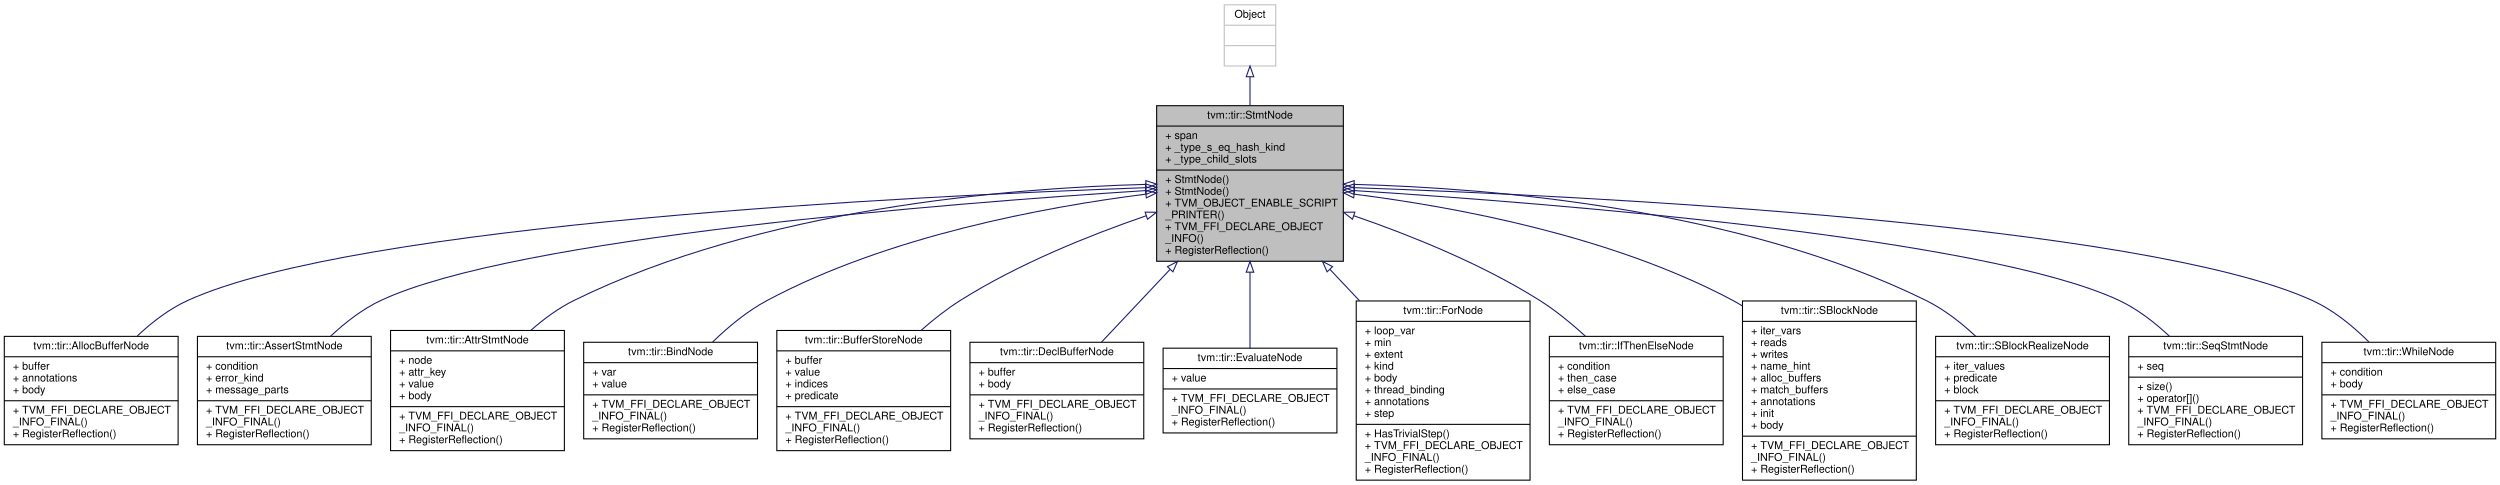
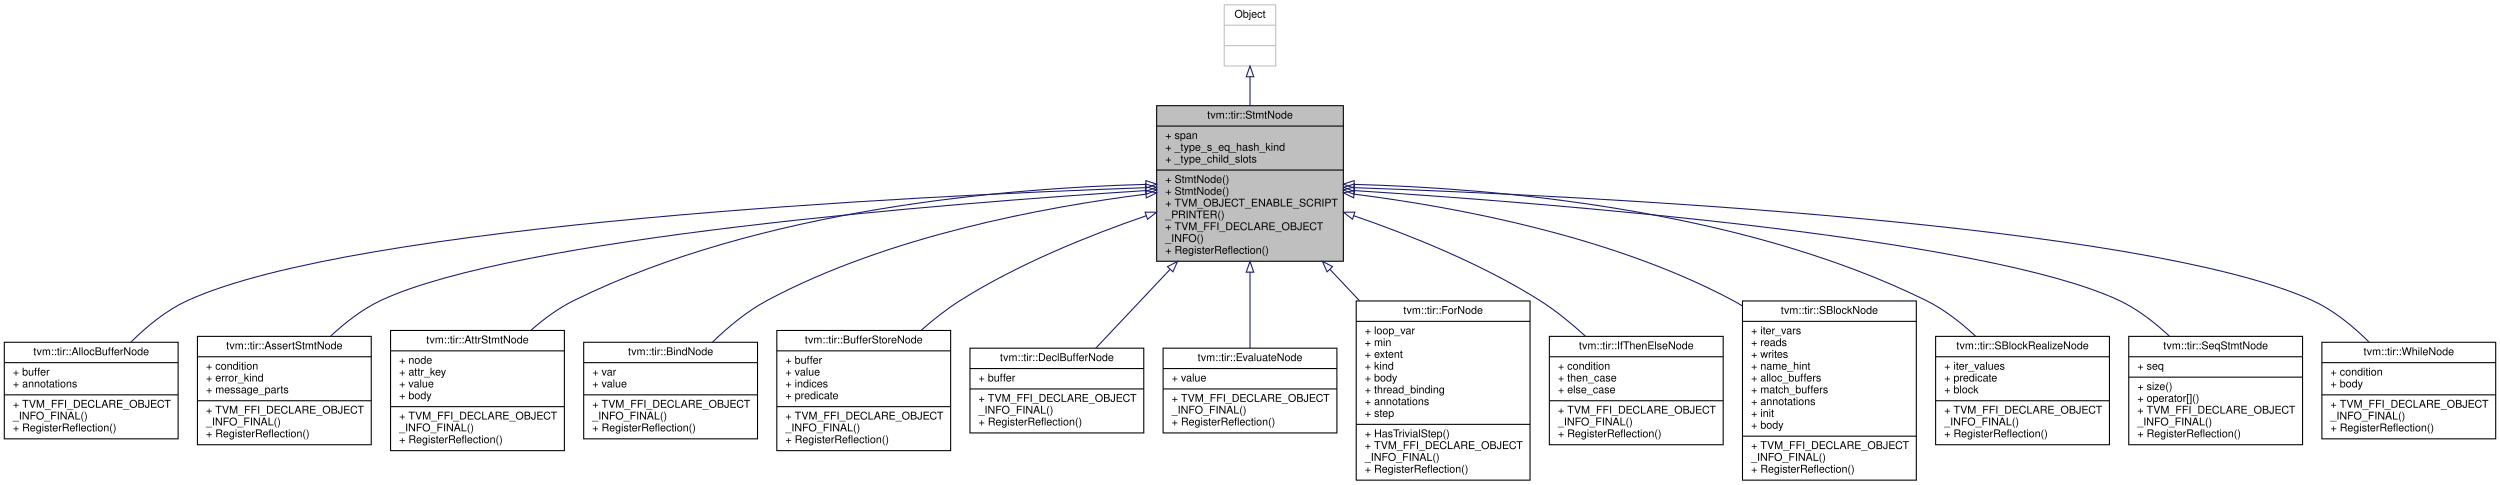
<svg xmlns="http://www.w3.org/2000/svg" xmlns:xlink="http://www.w3.org/1999/xlink" width="2330pt" height="452pt" viewBox="0.00 0.00 2330.00 452.00">
  <g id="graph0" class="graph" transform="scale(1 1) rotate(0) translate(4 448)">
    <polygon fill="white" stroke="transparent" points="-4,4 -4,-448 2326,-448 2326,4 -4,4" />
    <g id="node1" class="node">
      <g id="a_node1">
        <a xlink:title="Base node of all statements.">
          <polygon fill="#bfbfbf" stroke="black" points="1074,-204.5 1074,-349.5 1248,-349.5 1248,-204.5 1074,-204.5" />
          <text text-anchor="middle" x="1161" y="-337.5" font-family="Helvetica,sans-Serif" font-size="10.00">tvm::tir::StmtNode</text>
          <polyline fill="none" stroke="black" points="1074,-330.5 1248,-330.5 " />
          <text text-anchor="start" x="1082" y="-318.5" font-family="Helvetica,sans-Serif" font-size="10.00">+ span</text>
          <text text-anchor="start" x="1082" y="-307.5" font-family="Helvetica,sans-Serif" font-size="10.00">+ _type_s_eq_hash_kind</text>
          <text text-anchor="start" x="1082" y="-296.5" font-family="Helvetica,sans-Serif" font-size="10.00">+ _type_child_slots</text>
          <polyline fill="none" stroke="black" points="1074,-289.5 1248,-289.5 " />
          <text text-anchor="start" x="1082" y="-277.5" font-family="Helvetica,sans-Serif" font-size="10.00">+ StmtNode()</text>
          <text text-anchor="start" x="1082" y="-266.5" font-family="Helvetica,sans-Serif" font-size="10.00">+ StmtNode()</text>
          <text text-anchor="start" x="1082" y="-255.5" font-family="Helvetica,sans-Serif" font-size="10.00">+ TVM_OBJECT_ENABLE_SCRIPT</text>
          <text text-anchor="start" x="1082" y="-244.5" font-family="Helvetica,sans-Serif" font-size="10.00">_PRINTER()</text>
          <text text-anchor="start" x="1082" y="-233.5" font-family="Helvetica,sans-Serif" font-size="10.00">+ TVM_FFI_DECLARE_OBJECT</text>
          <text text-anchor="start" x="1082" y="-222.5" font-family="Helvetica,sans-Serif" font-size="10.00">_INFO()</text>
          <text text-anchor="start" x="1082" y="-211.5" font-family="Helvetica,sans-Serif" font-size="10.00">+ RegisterReflection()</text>
        </a>
      </g>
    </g>
    <g id="node3" class="node">
      <g id="a_node3">
        <a xlink:href="classtvm_1_1tir_1_1AllocBufferNode.html" target="_top" xlink:title="Allocate a buffer and declare it in scope.">
-           <polygon fill="white" stroke="black" points="0,-33.5 0,-134.5 162,-134.5 162,-33.5 0,-33.5" />
-           <text text-anchor="middle" x="81" y="-122.5" font-family="Helvetica,sans-Serif" font-size="10.00">tvm::tir::AllocBufferNode</text>
-           <polyline fill="none" stroke="black" points="0,-115.5 162,-115.5 " />
-           <text text-anchor="start" x="8" y="-103.5" font-family="Helvetica,sans-Serif" font-size="10.00">+ buffer</text>
-           <text text-anchor="start" x="8" y="-92.5" font-family="Helvetica,sans-Serif" font-size="10.00">+ annotations</text>
-           <text text-anchor="start" x="8" y="-81.5" font-family="Helvetica,sans-Serif" font-size="10.00">+ body</text>
-           <polyline fill="none" stroke="black" points="0,-74.5 162,-74.5 " />
-           <text text-anchor="start" x="8" y="-62.5" font-family="Helvetica,sans-Serif" font-size="10.00">+ TVM_FFI_DECLARE_OBJECT</text>
-           <text text-anchor="start" x="8" y="-51.5" font-family="Helvetica,sans-Serif" font-size="10.00">_INFO_FINAL()</text>
-           <text text-anchor="start" x="8" y="-40.5" font-family="Helvetica,sans-Serif" font-size="10.00">+ RegisterReflection()</text>
+           <polygon fill="white" stroke="black" points="0,-39 0,-129 162,-129 162,-39 0,-39" />
+           <text text-anchor="middle" x="81" y="-117" font-family="Helvetica,sans-Serif" font-size="10.00">tvm::tir::AllocBufferNode</text>
+           <polyline fill="none" stroke="black" points="0,-110 162,-110 " />
+           <text text-anchor="start" x="8" y="-98" font-family="Helvetica,sans-Serif" font-size="10.00">+ buffer</text>
+           <text text-anchor="start" x="8" y="-87" font-family="Helvetica,sans-Serif" font-size="10.00">+ annotations</text>
+           <polyline fill="none" stroke="black" points="0,-80 162,-80 " />
+           <text text-anchor="start" x="8" y="-68" font-family="Helvetica,sans-Serif" font-size="10.00">+ TVM_FFI_DECLARE_OBJECT</text>
+           <text text-anchor="start" x="8" y="-57" font-family="Helvetica,sans-Serif" font-size="10.00">_INFO_FINAL()</text>
+           <text text-anchor="start" x="8" y="-46" font-family="Helvetica,sans-Serif" font-size="10.00">+ RegisterReflection()</text>
        </a>
      </g>
    </g>
    <g id="edge2" class="edge">
-       <path fill="none" stroke="midnightblue" d="M1063.65,-273.08C846.39,-265.34 328.73,-239.73 171,-168 153.78,-160.17 137.66,-147.75 123.95,-134.88" />
+       <path fill="none" stroke="midnightblue" d="M1063.65,-273.08C846.39,-265.34 328.73,-239.73 171,-168 151.26,-159.03 132.97,-144.03 118.1,-129.23" />
      <polygon fill="none" stroke="midnightblue" points="1063.64,-276.59 1073.76,-273.44 1063.89,-269.59 1063.64,-276.59" />
    </g>
    <g id="node4" class="node">
      <g id="a_node4">
        <a xlink:href="classtvm_1_1tir_1_1AssertStmtNode.html" target="_top" xlink:title="Assert condition, if an error occurs, return the error message.">
          <polygon fill="white" stroke="black" points="180,-33.5 180,-134.5 342,-134.5 342,-33.5 180,-33.5" />
          <text text-anchor="middle" x="261" y="-122.5" font-family="Helvetica,sans-Serif" font-size="10.00">tvm::tir::AssertStmtNode</text>
          <polyline fill="none" stroke="black" points="180,-115.5 342,-115.5 " />
          <text text-anchor="start" x="188" y="-103.5" font-family="Helvetica,sans-Serif" font-size="10.00">+ condition</text>
          <text text-anchor="start" x="188" y="-92.5" font-family="Helvetica,sans-Serif" font-size="10.00">+ error_kind</text>
          <text text-anchor="start" x="188" y="-81.5" font-family="Helvetica,sans-Serif" font-size="10.00">+ message_parts</text>
          <polyline fill="none" stroke="black" points="180,-74.5 342,-74.5 " />
          <text text-anchor="start" x="188" y="-62.5" font-family="Helvetica,sans-Serif" font-size="10.00">+ TVM_FFI_DECLARE_OBJECT</text>
          <text text-anchor="start" x="188" y="-51.5" font-family="Helvetica,sans-Serif" font-size="10.00">_INFO_FINAL()</text>
          <text text-anchor="start" x="188" y="-40.5" font-family="Helvetica,sans-Serif" font-size="10.00">+ RegisterReflection()</text>
        </a>
      </g>
    </g>
    <g id="edge3" class="edge">
      <path fill="none" stroke="midnightblue" d="M1063.92,-270.38C877.24,-258.4 475.69,-226.51 351,-168 333.87,-159.96 317.78,-147.48 304.07,-134.62" />
      <polygon fill="none" stroke="midnightblue" points="1063.8,-273.88 1074,-271.03 1064.24,-266.9 1063.8,-273.88" />
    </g>
    <g id="node5" class="node">
      <g id="a_node5">
        <a xlink:href="classtvm_1_1tir_1_1AttrStmtNode.html" target="_top" xlink:title="Define certain auxiliary attribute for the body to be a symbolic value. This provide auxiliary inform...">
          <polygon fill="white" stroke="black" points="360,-28 360,-140 522,-140 522,-28 360,-28" />
          <text text-anchor="middle" x="441" y="-128" font-family="Helvetica,sans-Serif" font-size="10.00">tvm::tir::AttrStmtNode</text>
          <polyline fill="none" stroke="black" points="360,-121 522,-121 " />
          <text text-anchor="start" x="368" y="-109" font-family="Helvetica,sans-Serif" font-size="10.00">+ node</text>
          <text text-anchor="start" x="368" y="-98" font-family="Helvetica,sans-Serif" font-size="10.00">+ attr_key</text>
          <text text-anchor="start" x="368" y="-87" font-family="Helvetica,sans-Serif" font-size="10.00">+ value</text>
          <text text-anchor="start" x="368" y="-76" font-family="Helvetica,sans-Serif" font-size="10.00">+ body</text>
          <polyline fill="none" stroke="black" points="360,-69 522,-69 " />
          <text text-anchor="start" x="368" y="-57" font-family="Helvetica,sans-Serif" font-size="10.00">+ TVM_FFI_DECLARE_OBJECT</text>
          <text text-anchor="start" x="368" y="-46" font-family="Helvetica,sans-Serif" font-size="10.00">_INFO_FINAL()</text>
          <text text-anchor="start" x="368" y="-35" font-family="Helvetica,sans-Serif" font-size="10.00">+ RegisterReflection()</text>
        </a>
      </g>
    </g>
    <g id="edge4" class="edge">
      <path fill="none" stroke="midnightblue" d="M1063.78,-276.15C935.37,-272.71 705.13,-253.7 531,-168 516.7,-160.96 503.05,-150.92 490.9,-140.25" />
      <polygon fill="none" stroke="midnightblue" points="1063.91,-279.66 1073.99,-276.4 1064.08,-272.66 1063.91,-279.66" />
    </g>
    <g id="node6" class="node">
      <g id="a_node6">
        <a xlink:href="classtvm_1_1tir_1_1BindNode.html" target="_top" xlink:title="Bind a variable to a value in the enclosing scope.">
          <polygon fill="white" stroke="black" points="540,-39 540,-129 702,-129 702,-39 540,-39" />
          <text text-anchor="middle" x="621" y="-117" font-family="Helvetica,sans-Serif" font-size="10.00">tvm::tir::BindNode</text>
          <polyline fill="none" stroke="black" points="540,-110 702,-110 " />
          <text text-anchor="start" x="548" y="-98" font-family="Helvetica,sans-Serif" font-size="10.00">+ var</text>
          <text text-anchor="start" x="548" y="-87" font-family="Helvetica,sans-Serif" font-size="10.00">+ value</text>
          <polyline fill="none" stroke="black" points="540,-80 702,-80 " />
          <text text-anchor="start" x="548" y="-68" font-family="Helvetica,sans-Serif" font-size="10.00">+ TVM_FFI_DECLARE_OBJECT</text>
          <text text-anchor="start" x="548" y="-57" font-family="Helvetica,sans-Serif" font-size="10.00">_INFO_FINAL()</text>
          <text text-anchor="start" x="548" y="-46" font-family="Helvetica,sans-Serif" font-size="10.00">+ RegisterReflection()</text>
        </a>
      </g>
    </g>
    <g id="edge5" class="edge">
      <path fill="none" stroke="midnightblue" d="M1063.74,-267.02C969.03,-255.06 823.33,-227.95 711,-168 692.44,-158.09 674.77,-143.43 660.08,-129.18" />
      <polygon fill="none" stroke="midnightblue" points="1063.54,-270.52 1073.89,-268.27 1064.39,-263.58 1063.54,-270.52" />
    </g>
    <g id="node7" class="node">
      <g id="a_node7">
        <a xlink:href="classtvm_1_1tir_1_1BufferStoreNode.html" target="_top" xlink:title="Store value to the high dimension buffer.">
          <polygon fill="white" stroke="black" points="720,-28 720,-140 882,-140 882,-28 720,-28" />
          <text text-anchor="middle" x="801" y="-128" font-family="Helvetica,sans-Serif" font-size="10.00">tvm::tir::BufferStoreNode</text>
          <polyline fill="none" stroke="black" points="720,-121 882,-121 " />
          <text text-anchor="start" x="728" y="-109" font-family="Helvetica,sans-Serif" font-size="10.00">+ buffer</text>
          <text text-anchor="start" x="728" y="-98" font-family="Helvetica,sans-Serif" font-size="10.00">+ value</text>
          <text text-anchor="start" x="728" y="-87" font-family="Helvetica,sans-Serif" font-size="10.00">+ indices</text>
          <text text-anchor="start" x="728" y="-76" font-family="Helvetica,sans-Serif" font-size="10.00">+ predicate</text>
          <polyline fill="none" stroke="black" points="720,-69 882,-69 " />
          <text text-anchor="start" x="728" y="-57" font-family="Helvetica,sans-Serif" font-size="10.00">+ TVM_FFI_DECLARE_OBJECT</text>
          <text text-anchor="start" x="728" y="-46" font-family="Helvetica,sans-Serif" font-size="10.00">_INFO_FINAL()</text>
          <text text-anchor="start" x="728" y="-35" font-family="Helvetica,sans-Serif" font-size="10.00">+ RegisterReflection()</text>
        </a>
      </g>
    </g>
    <g id="edge6" class="edge">
      <path fill="none" stroke="midnightblue" d="M1064.38,-246.96C1010.99,-228.6 944.78,-201.92 891,-168 878.42,-160.06 865.98,-150.26 854.56,-140.21" />
      <polygon fill="none" stroke="midnightblue" points="1063.26,-250.28 1073.85,-250.18 1065.51,-243.65 1063.26,-250.28" />
    </g>
    <g id="node8" class="node">
      <g id="a_node8">
        <a xlink:href="classtvm_1_1tir_1_1DeclBufferNode.html" target="_top" xlink:title="Declare a buffer that can be used in the body.">
-           <polygon fill="white" stroke="black" points="900,-39 900,-129 1062,-129 1062,-39 900,-39" />
-           <text text-anchor="middle" x="981" y="-117" font-family="Helvetica,sans-Serif" font-size="10.00">tvm::tir::DeclBufferNode</text>
-           <polyline fill="none" stroke="black" points="900,-110 1062,-110 " />
-           <text text-anchor="start" x="908" y="-98" font-family="Helvetica,sans-Serif" font-size="10.00">+ buffer</text>
-           <text text-anchor="start" x="908" y="-87" font-family="Helvetica,sans-Serif" font-size="10.00">+ body</text>
-           <polyline fill="none" stroke="black" points="900,-80 1062,-80 " />
-           <text text-anchor="start" x="908" y="-68" font-family="Helvetica,sans-Serif" font-size="10.00">+ TVM_FFI_DECLARE_OBJECT</text>
-           <text text-anchor="start" x="908" y="-57" font-family="Helvetica,sans-Serif" font-size="10.00">_INFO_FINAL()</text>
-           <text text-anchor="start" x="908" y="-46" font-family="Helvetica,sans-Serif" font-size="10.00">+ RegisterReflection()</text>
+           <polygon fill="white" stroke="black" points="900,-44.5 900,-123.5 1062,-123.5 1062,-44.5 900,-44.5" />
+           <text text-anchor="middle" x="981" y="-111.5" font-family="Helvetica,sans-Serif" font-size="10.00">tvm::tir::DeclBufferNode</text>
+           <polyline fill="none" stroke="black" points="900,-104.5 1062,-104.5 " />
+           <text text-anchor="start" x="908" y="-92.5" font-family="Helvetica,sans-Serif" font-size="10.00">+ buffer</text>
+           <polyline fill="none" stroke="black" points="900,-85.5 1062,-85.5 " />
+           <text text-anchor="start" x="908" y="-73.5" font-family="Helvetica,sans-Serif" font-size="10.00">+ TVM_FFI_DECLARE_OBJECT</text>
+           <text text-anchor="start" x="908" y="-62.5" font-family="Helvetica,sans-Serif" font-size="10.00">_INFO_FINAL()</text>
+           <text text-anchor="start" x="908" y="-51.5" font-family="Helvetica,sans-Serif" font-size="10.00">+ RegisterReflection()</text>
        </a>
      </g>
    </g>
    <g id="edge7" class="edge">
-       <path fill="none" stroke="midnightblue" d="M1086.42,-196.86C1064.57,-173.68 1041.48,-149.17 1022.49,-129.02" />
+       <path fill="none" stroke="midnightblue" d="M1086.44,-196.89C1062.56,-171.55 1037.19,-144.62 1017.32,-123.54" />
      <polygon fill="none" stroke="midnightblue" points="1084.06,-199.46 1093.46,-204.34 1089.15,-194.66 1084.06,-199.46" />
    </g>
    <g id="node9" class="node">
      <g id="a_node9">
        <a xlink:href="classtvm_1_1tir_1_1EvaluateNode.html" target="_top" xlink:title="Evaluates an expression. This is mostly used for putting a Call node into Stmt.">
          <polygon fill="white" stroke="black" points="1080,-44.5 1080,-123.5 1242,-123.5 1242,-44.5 1080,-44.5" />
          <text text-anchor="middle" x="1161" y="-111.5" font-family="Helvetica,sans-Serif" font-size="10.00">tvm::tir::EvaluateNode</text>
          <polyline fill="none" stroke="black" points="1080,-104.5 1242,-104.5 " />
          <text text-anchor="start" x="1088" y="-92.5" font-family="Helvetica,sans-Serif" font-size="10.00">+ value</text>
          <polyline fill="none" stroke="black" points="1080,-85.5 1242,-85.5 " />
          <text text-anchor="start" x="1088" y="-73.5" font-family="Helvetica,sans-Serif" font-size="10.00">+ TVM_FFI_DECLARE_OBJECT</text>
          <text text-anchor="start" x="1088" y="-62.5" font-family="Helvetica,sans-Serif" font-size="10.00">_INFO_FINAL()</text>
          <text text-anchor="start" x="1088" y="-51.5" font-family="Helvetica,sans-Serif" font-size="10.00">+ RegisterReflection()</text>
        </a>
      </g>
    </g>
    <g id="edge8" class="edge">
      <path fill="none" stroke="midnightblue" d="M1161,-194.27C1161,-169.7 1161,-143.9 1161,-123.54" />
      <polygon fill="none" stroke="midnightblue" points="1157.5,-194.34 1161,-204.34 1164.5,-194.34 1157.5,-194.34" />
    </g>
    <g id="node10" class="node">
      <g id="a_node10">
        <a xlink:href="classtvm_1_1tir_1_1ForNode.html" target="_top" xlink:title="A for loop, with possible type annotations.">
          <polygon fill="white" stroke="black" points="1260,-0.5 1260,-167.5 1422,-167.5 1422,-0.5 1260,-0.5" />
          <text text-anchor="middle" x="1341" y="-155.5" font-family="Helvetica,sans-Serif" font-size="10.00">tvm::tir::ForNode</text>
          <polyline fill="none" stroke="black" points="1260,-148.5 1422,-148.5 " />
          <text text-anchor="start" x="1268" y="-136.5" font-family="Helvetica,sans-Serif" font-size="10.00">+ loop_var</text>
          <text text-anchor="start" x="1268" y="-125.5" font-family="Helvetica,sans-Serif" font-size="10.00">+ min</text>
          <text text-anchor="start" x="1268" y="-114.5" font-family="Helvetica,sans-Serif" font-size="10.00">+ extent</text>
          <text text-anchor="start" x="1268" y="-103.5" font-family="Helvetica,sans-Serif" font-size="10.00">+ kind</text>
          <text text-anchor="start" x="1268" y="-92.5" font-family="Helvetica,sans-Serif" font-size="10.00">+ body</text>
          <text text-anchor="start" x="1268" y="-81.5" font-family="Helvetica,sans-Serif" font-size="10.00">+ thread_binding</text>
          <text text-anchor="start" x="1268" y="-70.5" font-family="Helvetica,sans-Serif" font-size="10.00">+ annotations</text>
          <text text-anchor="start" x="1268" y="-59.5" font-family="Helvetica,sans-Serif" font-size="10.00">+ step</text>
          <polyline fill="none" stroke="black" points="1260,-52.5 1422,-52.5 " />
          <text text-anchor="start" x="1268" y="-40.5" font-family="Helvetica,sans-Serif" font-size="10.00">+ HasTrivialStep()</text>
          <text text-anchor="start" x="1268" y="-29.5" font-family="Helvetica,sans-Serif" font-size="10.00">+ TVM_FFI_DECLARE_OBJECT</text>
          <text text-anchor="start" x="1268" y="-18.5" font-family="Helvetica,sans-Serif" font-size="10.00">_INFO_FINAL()</text>
          <text text-anchor="start" x="1268" y="-7.5" font-family="Helvetica,sans-Serif" font-size="10.00">+ RegisterReflection()</text>
        </a>
      </g>
    </g>
    <g id="edge9" class="edge">
      <path fill="none" stroke="midnightblue" d="M1235.46,-196.99C1244.58,-187.31 1253.92,-177.4 1263.09,-167.67" />
      <polygon fill="none" stroke="midnightblue" points="1232.85,-194.66 1228.54,-204.34 1237.94,-199.46 1232.85,-194.66" />
    </g>
    <g id="node11" class="node">
      <g id="a_node11">
        <a xlink:href="classtvm_1_1tir_1_1IfThenElseNode.html" target="_top" xlink:title="IfThenElse statement.">
          <polygon fill="white" stroke="black" points="1440,-33.5 1440,-134.5 1602,-134.5 1602,-33.5 1440,-33.5" />
          <text text-anchor="middle" x="1521" y="-122.5" font-family="Helvetica,sans-Serif" font-size="10.00">tvm::tir::IfThenElseNode</text>
          <polyline fill="none" stroke="black" points="1440,-115.5 1602,-115.5 " />
          <text text-anchor="start" x="1448" y="-103.5" font-family="Helvetica,sans-Serif" font-size="10.00">+ condition</text>
          <text text-anchor="start" x="1448" y="-92.5" font-family="Helvetica,sans-Serif" font-size="10.00">+ then_case</text>
          <text text-anchor="start" x="1448" y="-81.5" font-family="Helvetica,sans-Serif" font-size="10.00">+ else_case</text>
          <polyline fill="none" stroke="black" points="1440,-74.5 1602,-74.5 " />
          <text text-anchor="start" x="1448" y="-62.5" font-family="Helvetica,sans-Serif" font-size="10.00">+ TVM_FFI_DECLARE_OBJECT</text>
          <text text-anchor="start" x="1448" y="-51.5" font-family="Helvetica,sans-Serif" font-size="10.00">_INFO_FINAL()</text>
          <text text-anchor="start" x="1448" y="-40.5" font-family="Helvetica,sans-Serif" font-size="10.00">+ RegisterReflection()</text>
        </a>
      </g>
    </g>
    <g id="edge10" class="edge">
      <path fill="none" stroke="midnightblue" d="M1257.62,-246.96C1311.01,-228.6 1377.22,-201.92 1431,-168 1445.92,-158.59 1460.63,-146.55 1473.69,-134.59" />
      <polygon fill="none" stroke="midnightblue" points="1256.49,-243.65 1248.15,-250.18 1258.74,-250.28 1256.49,-243.65" />
    </g>
    <g id="node12" class="node">
      <g id="a_node12">
        <a xlink:href="classtvm_1_1tir_1_1SBlockNode.html" target="_top" xlink:title="A block is a basic schedule unit in TIR.">
          <polygon fill="white" stroke="black" points="1620,-0.5 1620,-167.5 1782,-167.5 1782,-0.5 1620,-0.5" />
          <text text-anchor="middle" x="1701" y="-155.5" font-family="Helvetica,sans-Serif" font-size="10.00">tvm::tir::SBlockNode</text>
          <polyline fill="none" stroke="black" points="1620,-148.5 1782,-148.5 " />
          <text text-anchor="start" x="1628" y="-136.5" font-family="Helvetica,sans-Serif" font-size="10.00">+ iter_vars</text>
          <text text-anchor="start" x="1628" y="-125.5" font-family="Helvetica,sans-Serif" font-size="10.00">+ reads</text>
          <text text-anchor="start" x="1628" y="-114.5" font-family="Helvetica,sans-Serif" font-size="10.00">+ writes</text>
          <text text-anchor="start" x="1628" y="-103.5" font-family="Helvetica,sans-Serif" font-size="10.00">+ name_hint</text>
          <text text-anchor="start" x="1628" y="-92.5" font-family="Helvetica,sans-Serif" font-size="10.00">+ alloc_buffers</text>
          <text text-anchor="start" x="1628" y="-81.5" font-family="Helvetica,sans-Serif" font-size="10.00">+ match_buffers</text>
          <text text-anchor="start" x="1628" y="-70.5" font-family="Helvetica,sans-Serif" font-size="10.00">+ annotations</text>
          <text text-anchor="start" x="1628" y="-59.5" font-family="Helvetica,sans-Serif" font-size="10.00">+ init</text>
          <text text-anchor="start" x="1628" y="-48.5" font-family="Helvetica,sans-Serif" font-size="10.00">+ body</text>
          <polyline fill="none" stroke="black" points="1620,-41.5 1782,-41.5 " />
          <text text-anchor="start" x="1628" y="-29.5" font-family="Helvetica,sans-Serif" font-size="10.00">+ TVM_FFI_DECLARE_OBJECT</text>
          <text text-anchor="start" x="1628" y="-18.5" font-family="Helvetica,sans-Serif" font-size="10.00">_INFO_FINAL()</text>
          <text text-anchor="start" x="1628" y="-7.5" font-family="Helvetica,sans-Serif" font-size="10.00">+ RegisterReflection()</text>
        </a>
      </g>
    </g>
    <g id="edge11" class="edge">
      <path fill="none" stroke="midnightblue" d="M1258.26,-267.02C1352.97,-255.06 1498.67,-227.95 1611,-168 1614,-166.4 1616.98,-164.67 1619.92,-162.85" />
      <polygon fill="none" stroke="midnightblue" points="1257.61,-263.58 1248.11,-268.27 1258.46,-270.52 1257.61,-263.58" />
    </g>
    <g id="node13" class="node">
      <g id="a_node13">
        <a xlink:href="classtvm_1_1tir_1_1SBlockRealizeNode.html" target="_top" xlink:title="A block realization node represents execution of the block at the binding values.">
          <polygon fill="white" stroke="black" points="1800,-33.5 1800,-134.5 1962,-134.5 1962,-33.5 1800,-33.5" />
          <text text-anchor="middle" x="1881" y="-122.5" font-family="Helvetica,sans-Serif" font-size="10.00">tvm::tir::SBlockRealizeNode</text>
          <polyline fill="none" stroke="black" points="1800,-115.5 1962,-115.5 " />
          <text text-anchor="start" x="1808" y="-103.5" font-family="Helvetica,sans-Serif" font-size="10.00">+ iter_values</text>
          <text text-anchor="start" x="1808" y="-92.5" font-family="Helvetica,sans-Serif" font-size="10.00">+ predicate</text>
          <text text-anchor="start" x="1808" y="-81.5" font-family="Helvetica,sans-Serif" font-size="10.00">+ block</text>
          <polyline fill="none" stroke="black" points="1800,-74.5 1962,-74.5 " />
          <text text-anchor="start" x="1808" y="-62.5" font-family="Helvetica,sans-Serif" font-size="10.00">+ TVM_FFI_DECLARE_OBJECT</text>
          <text text-anchor="start" x="1808" y="-51.5" font-family="Helvetica,sans-Serif" font-size="10.00">_INFO_FINAL()</text>
          <text text-anchor="start" x="1808" y="-40.5" font-family="Helvetica,sans-Serif" font-size="10.00">+ RegisterReflection()</text>
        </a>
      </g>
    </g>
    <g id="edge12" class="edge">
      <path fill="none" stroke="midnightblue" d="M1258.22,-276.15C1386.63,-272.71 1616.87,-253.7 1791,-168 1807.78,-159.74 1823.66,-147.35 1837.28,-134.65" />
      <polygon fill="none" stroke="midnightblue" points="1257.92,-272.66 1248.01,-276.4 1258.09,-279.66 1257.92,-272.66" />
    </g>
    <g id="node14" class="node">
      <g id="a_node14">
        <a xlink:href="classtvm_1_1tir_1_1SeqStmtNode.html" target="_top" xlink:title="The container of seq statement. Represent a sequence of statements.">
          <polygon fill="white" stroke="black" points="1980,-33.5 1980,-134.5 2142,-134.5 2142,-33.5 1980,-33.5" />
          <text text-anchor="middle" x="2061" y="-122.5" font-family="Helvetica,sans-Serif" font-size="10.00">tvm::tir::SeqStmtNode</text>
          <polyline fill="none" stroke="black" points="1980,-115.5 2142,-115.5 " />
          <text text-anchor="start" x="1988" y="-103.5" font-family="Helvetica,sans-Serif" font-size="10.00">+ seq</text>
          <polyline fill="none" stroke="black" points="1980,-96.5 2142,-96.5 " />
          <text text-anchor="start" x="1988" y="-84.5" font-family="Helvetica,sans-Serif" font-size="10.00">+ size()</text>
          <text text-anchor="start" x="1988" y="-73.5" font-family="Helvetica,sans-Serif" font-size="10.00">+ operator[]()</text>
          <text text-anchor="start" x="1988" y="-62.5" font-family="Helvetica,sans-Serif" font-size="10.00">+ TVM_FFI_DECLARE_OBJECT</text>
          <text text-anchor="start" x="1988" y="-51.5" font-family="Helvetica,sans-Serif" font-size="10.00">_INFO_FINAL()</text>
          <text text-anchor="start" x="1988" y="-40.5" font-family="Helvetica,sans-Serif" font-size="10.00">+ RegisterReflection()</text>
        </a>
      </g>
    </g>
    <g id="edge13" class="edge">
      <path fill="none" stroke="midnightblue" d="M1258.08,-270.38C1444.76,-258.4 1846.31,-226.51 1971,-168 1988.13,-159.96 2004.22,-147.48 2017.93,-134.62" />
      <polygon fill="none" stroke="midnightblue" points="1257.76,-266.9 1248,-271.03 1258.2,-273.88 1257.76,-266.9" />
    </g>
    <g id="node15" class="node">
      <g id="a_node15">
        <a xlink:href="classtvm_1_1tir_1_1WhileNode.html" target="_top" xlink:title="A While loop.">
          <polygon fill="white" stroke="black" points="2160,-39 2160,-129 2322,-129 2322,-39 2160,-39" />
          <text text-anchor="middle" x="2241" y="-117" font-family="Helvetica,sans-Serif" font-size="10.00">tvm::tir::WhileNode</text>
          <polyline fill="none" stroke="black" points="2160,-110 2322,-110 " />
          <text text-anchor="start" x="2168" y="-98" font-family="Helvetica,sans-Serif" font-size="10.00">+ condition</text>
          <text text-anchor="start" x="2168" y="-87" font-family="Helvetica,sans-Serif" font-size="10.00">+ body</text>
          <polyline fill="none" stroke="black" points="2160,-80 2322,-80 " />
          <text text-anchor="start" x="2168" y="-68" font-family="Helvetica,sans-Serif" font-size="10.00">+ TVM_FFI_DECLARE_OBJECT</text>
          <text text-anchor="start" x="2168" y="-57" font-family="Helvetica,sans-Serif" font-size="10.00">_INFO_FINAL()</text>
          <text text-anchor="start" x="2168" y="-46" font-family="Helvetica,sans-Serif" font-size="10.00">+ RegisterReflection()</text>
        </a>
      </g>
    </g>
    <g id="edge14" class="edge">
      <path fill="none" stroke="midnightblue" d="M1258.35,-273.08C1475.61,-265.34 1993.27,-239.73 2151,-168 2170.74,-159.03 2189.03,-144.03 2203.9,-129.23" />
      <polygon fill="none" stroke="midnightblue" points="1258.11,-269.59 1248.24,-273.44 1258.36,-276.59 1258.11,-269.59" />
    </g>
    <g id="node2" class="node">
      <g id="a_node2">
        <a xlink:title=" ">
          <polygon fill="white" stroke="#bfbfbf" points="1137,-386.5 1137,-443.5 1185,-443.5 1185,-386.5 1137,-386.5" />
          <text text-anchor="middle" x="1161" y="-431.5" font-family="Helvetica,sans-Serif" font-size="10.00">Object</text>
          <polyline fill="none" stroke="#bfbfbf" points="1137,-424.5 1185,-424.5 " />
          <text text-anchor="middle" x="1161" y="-412.5" font-family="Helvetica,sans-Serif" font-size="10.00"> </text>
          <polyline fill="none" stroke="#bfbfbf" points="1137,-405.5 1185,-405.5 " />
          <text text-anchor="middle" x="1161" y="-393.5" font-family="Helvetica,sans-Serif" font-size="10.00"> </text>
        </a>
      </g>
    </g>
    <g id="edge1" class="edge">
      <path fill="none" stroke="midnightblue" d="M1161,-376.36C1161,-368 1161,-358.87 1161,-349.66" />
      <polygon fill="none" stroke="midnightblue" points="1157.5,-376.48 1161,-386.48 1164.5,-376.48 1157.5,-376.48" />
    </g>
  </g>
</svg>
